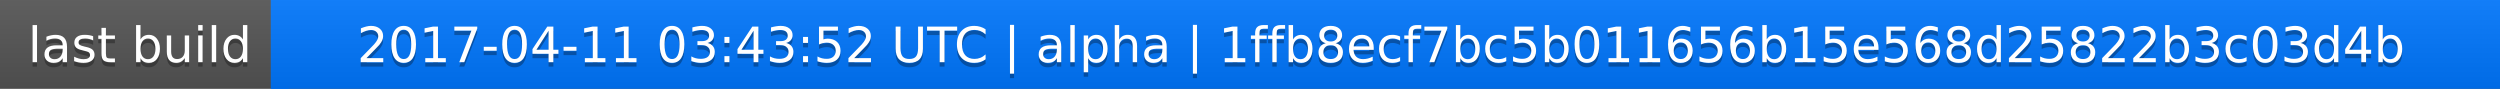
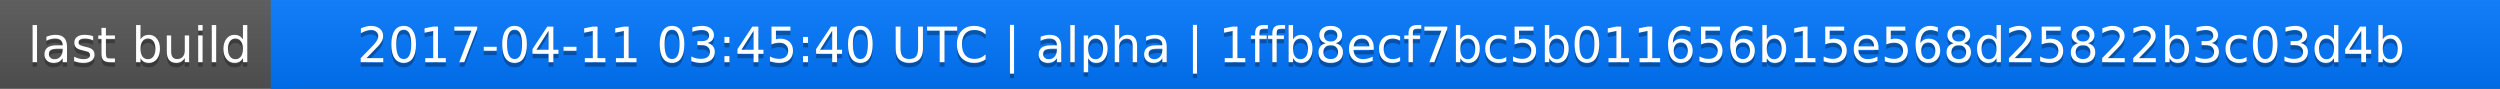
<svg xmlns="http://www.w3.org/2000/svg" width="563" height="20">
  <linearGradient id="a" x2="0" y2="100%">
    <stop offset="0" stop-color="#bbb" stop-opacity=".1" />
    <stop offset="1" stop-opacity=".1" />
  </linearGradient>
  <rect rx="0" width="563" height="20" fill="#555" />
  <rect rx="0" x="61" width="502" height="20" fill="#07f" />
  <path fill="#07f" d="M61 0h4v20h-4z" />
  <rect rx="0" width="563" height="20" fill="url(#a)" />
  <g fill="#fff" text-anchor="middle" font-family="DejaVu Sans,Verdana,Geneva,sans-serif" font-size="11">
    <text x="31.5" y="15" fill="#010101" fill-opacity=".3">last build</text>
    <text x="31.5" y="14">last build</text>
-     <text x="311" y="15" fill="#010101" fill-opacity=".3">2017-04-11 03:43:52 UTC | alpha | 1ffb8ecf7bc5b011656b15e568d25822b3c03d4b</text>
-     <text x="311" y="14">2017-04-11 03:43:52 UTC | alpha | 1ffb8ecf7bc5b011656b15e568d25822b3c03d4b</text>
+     <text x="311" y="15" fill="#010101" fill-opacity=".3">2017-04-11 03:45:40 UTC | alpha | 1ffb8ecf7bc5b011656b15e568d25822b3c03d4b</text>
+     <text x="311" y="14">2017-04-11 03:45:40 UTC | alpha | 1ffb8ecf7bc5b011656b15e568d25822b3c03d4b</text>
  </g>
</svg>
